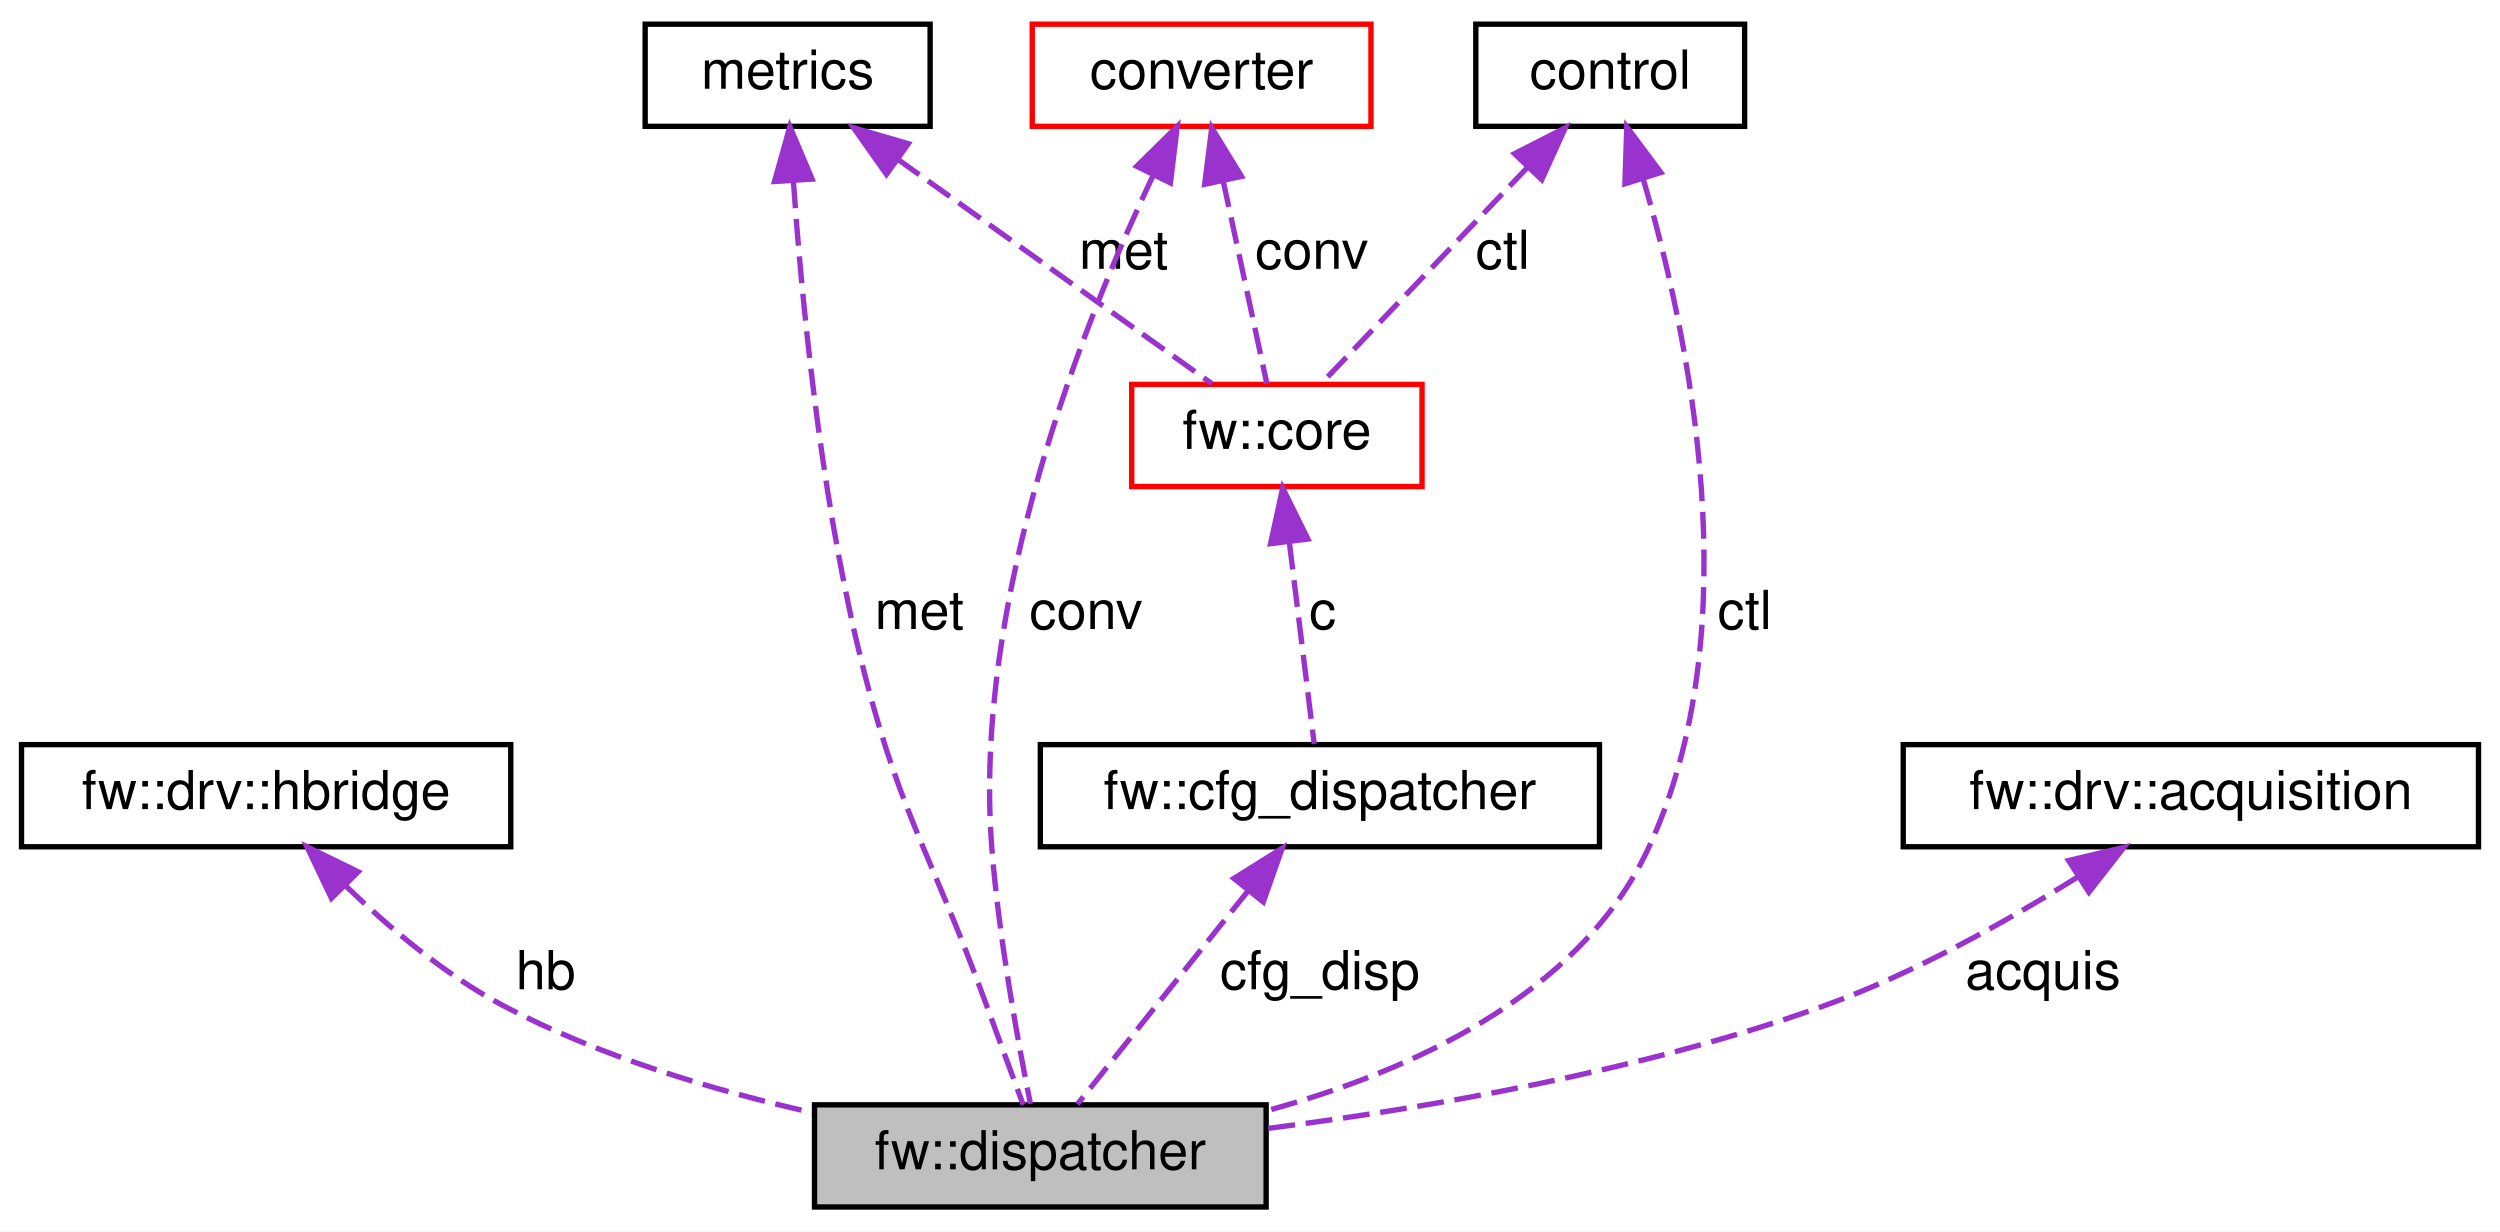
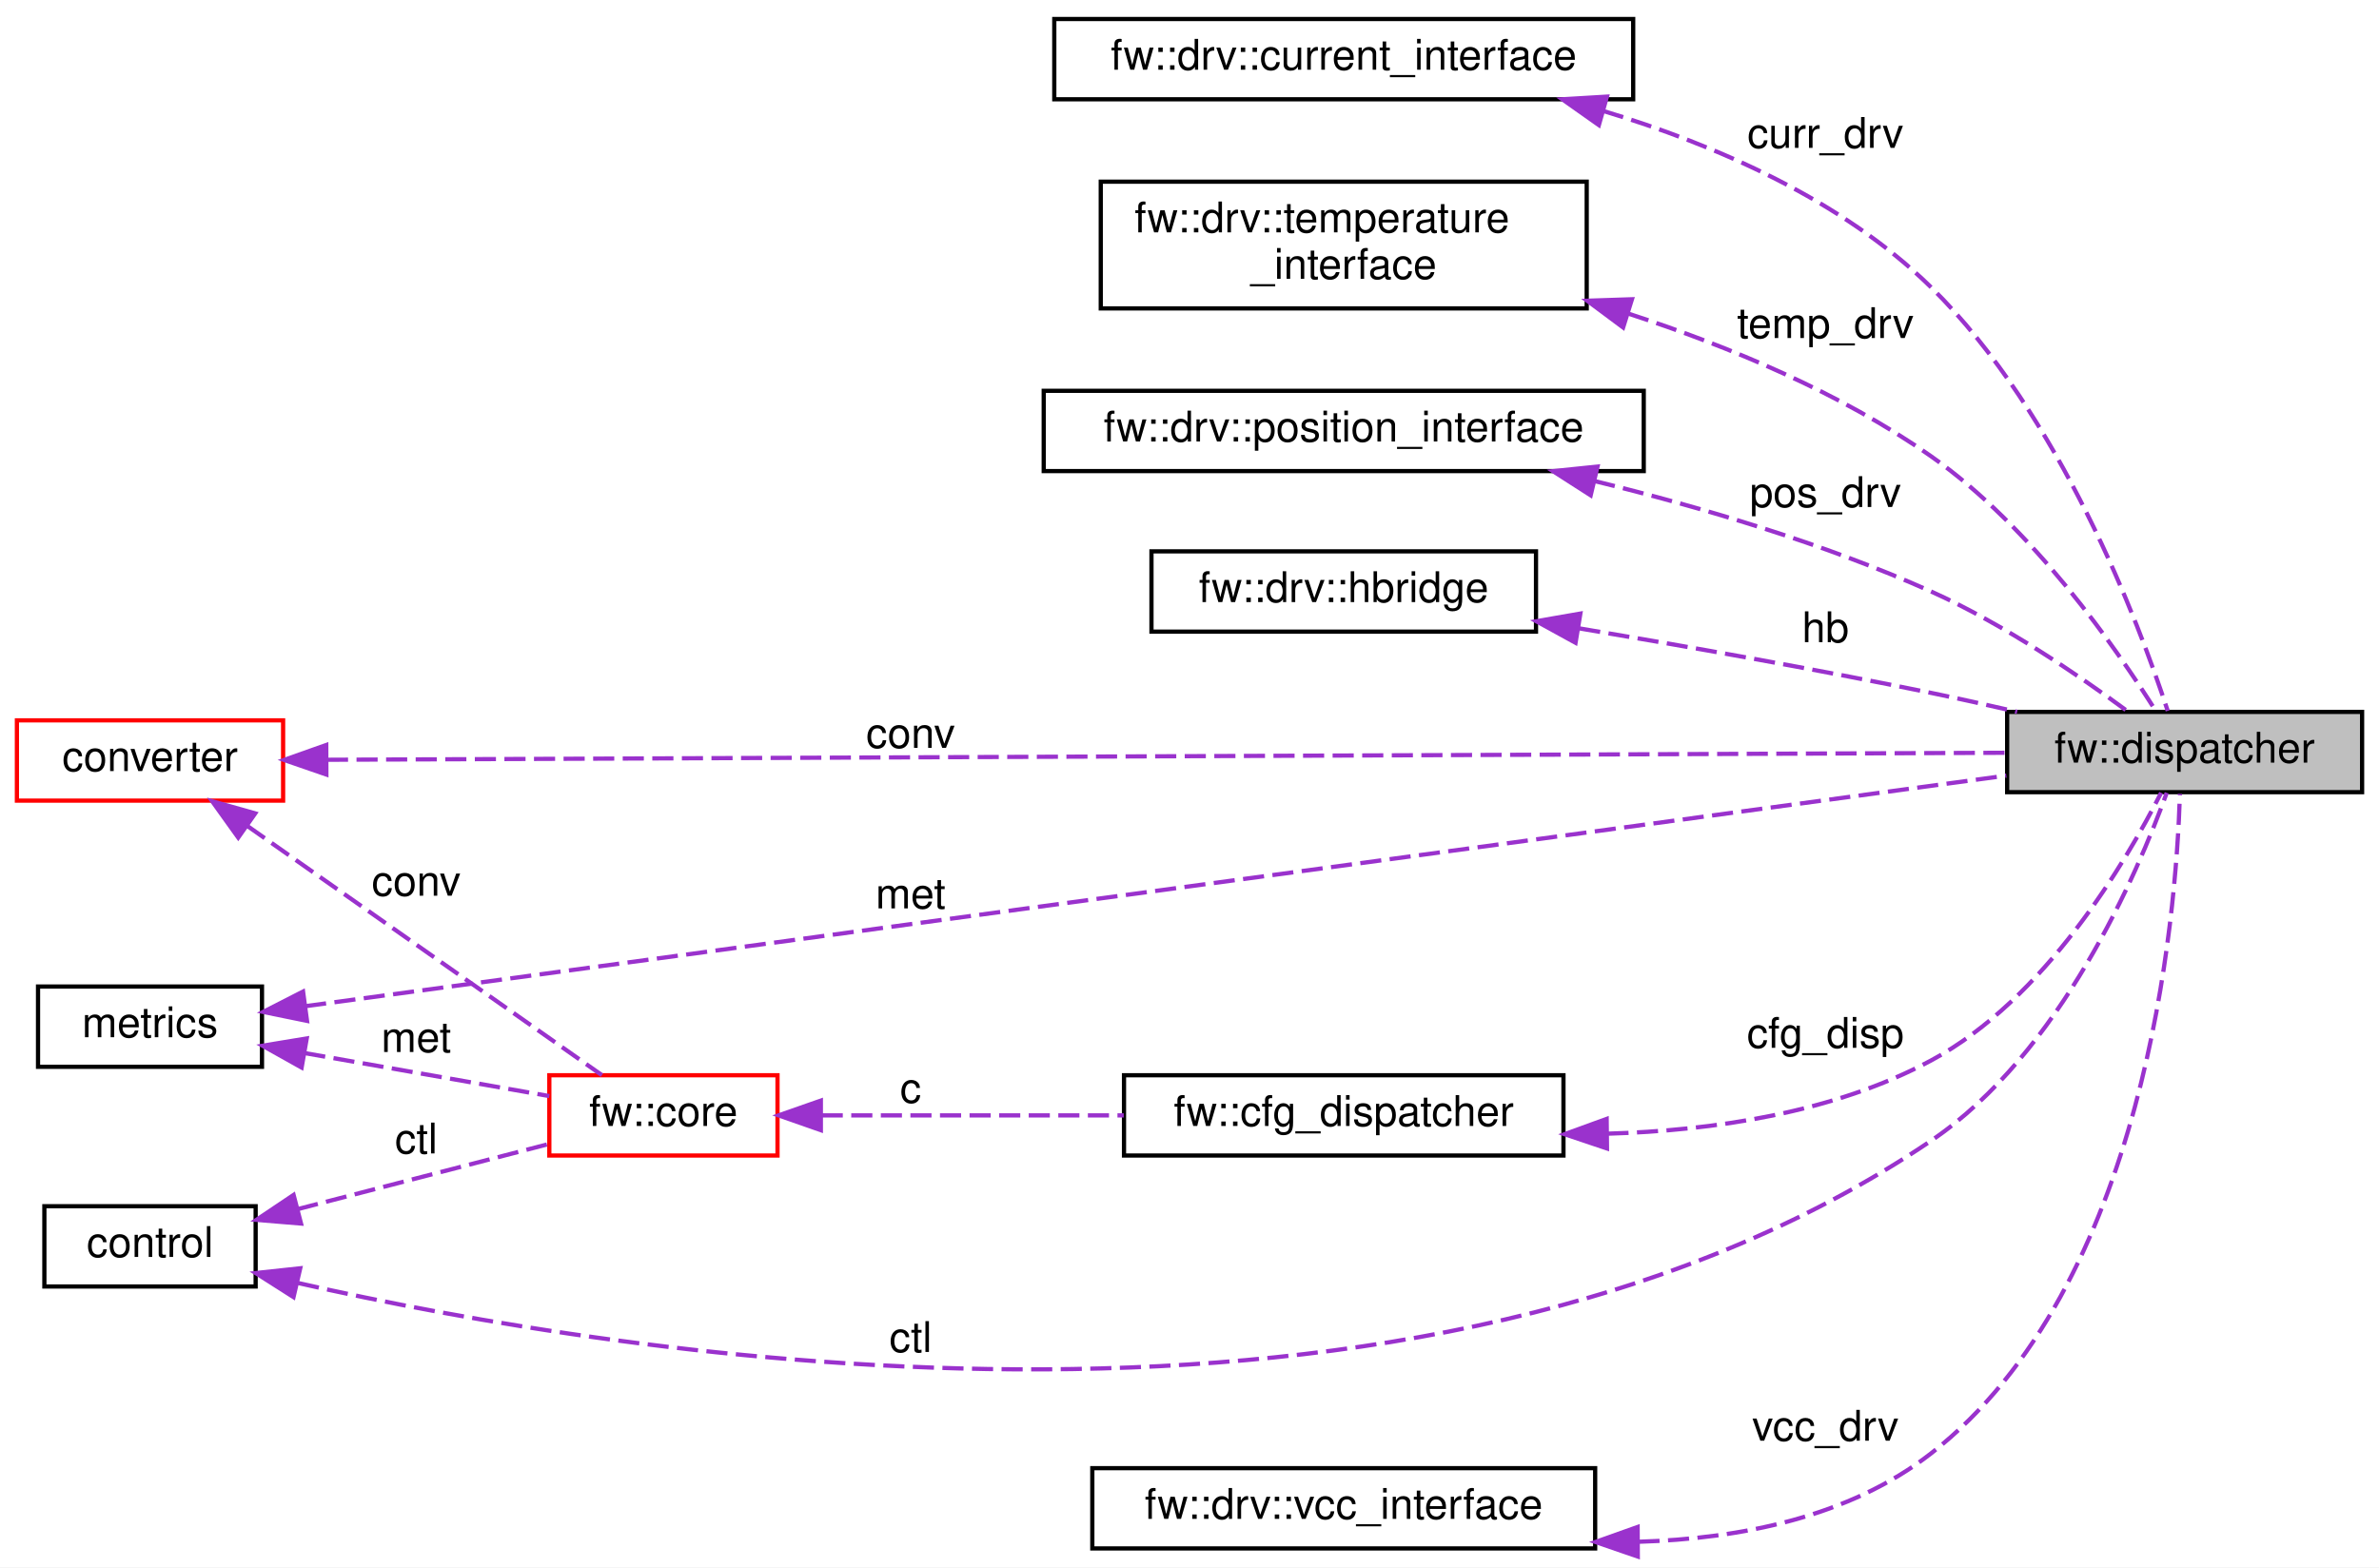
- <svg xmlns="http://www.w3.org/2000/svg" xmlns:xlink="http://www.w3.org/1999/xlink" width="465pt" height="229pt" viewBox="0.00 0.00 465.00 229.00">
-   <g id="graph0" class="graph" transform="scale(1 1) rotate(0) translate(4 225)">
-     <polygon fill="white" stroke="transparent" points="-4,4 -4,-225 461,-225 461,4 -4,4" />
+ <svg xmlns="http://www.w3.org/2000/svg" xmlns:xlink="http://www.w3.org/1999/xlink" width="563pt" height="371pt" viewBox="0.00 0.00 563.00 371.00">
+   <g id="graph0" class="graph" transform="scale(1 1) rotate(0) translate(4 367)">
+     <polygon fill="white" stroke="transparent" points="-4,4 -4,-367 559,-367 559,4 -4,4" />
    <g id="node1" class="node">
      <g id="a_node1">
        <a xlink:title=" ">
-           <polygon fill="#bfbfbf" stroke="black" points="147.5,-0.5 147.5,-19.5 231.5,-19.5 231.5,-0.5 147.5,-0.5" />
-           <text text-anchor="middle" x="189.5" y="-7.5" font-family="Helvetica,sans-Serif" font-size="10.00">fw::dispatcher</text>
+           <polygon fill="#bfbfbf" stroke="black" points="471,-179.5 471,-198.5 555,-198.5 555,-179.5 471,-179.5" />
+           <text text-anchor="middle" x="513" y="-186.5" font-family="Helvetica,sans-Serif" font-size="10.00">fw::dispatcher</text>
        </a>
      </g>
    </g>
    <g id="node2" class="node">
      <g id="a_node2">
-         <a xlink:href="classfw_1_1drv_1_1hbridge.html" target="_top" xlink:title=" ">
-           <polygon fill="white" stroke="black" points="0,-67.5 0,-86.5 91,-86.5 91,-67.5 0,-67.5" />
-           <text text-anchor="middle" x="45.5" y="-74.5" font-family="Helvetica,sans-Serif" font-size="10.00">fw::drv::hbridge</text>
+         <a xlink:href="classfw_1_1drv_1_1current__interface.html" target="_top" xlink:title=" ">
+           <polygon fill="white" stroke="black" points="245.5,-343.5 245.5,-362.5 382.5,-362.5 382.5,-343.5 245.5,-343.5" />
+           <text text-anchor="middle" x="314" y="-350.5" font-family="Helvetica,sans-Serif" font-size="10.00">fw::drv::current_interface</text>
        </a>
      </g>
    </g>
    <g id="edge1" class="edge">
-       <path fill="none" stroke="#9a32cd" stroke-dasharray="5,2" d="M60.2,-60.32C68.21,-52.6 78.67,-43.75 89.5,-38 107.29,-28.56 128.65,-22.21 147.06,-18.05" />
-       <polygon fill="#9a32cd" stroke="#9a32cd" points="57.65,-57.92 53.1,-67.49 62.62,-62.85 57.65,-57.92" />
-       <text text-anchor="middle" x="97.5" y="-41" font-family="Helvetica,sans-Serif" font-size="10.00"> hb</text>
+       <path fill="none" stroke="#9a32cd" stroke-dasharray="5,2" d="M375.35,-340.76C401.97,-332.72 431.92,-319.72 453,-299 483.6,-268.92 502.16,-219.57 509,-198.75" />
+       <polygon fill="#9a32cd" stroke="#9a32cd" points="374.38,-337.39 365.72,-343.5 376.29,-344.13 374.38,-337.39" />
+       <text text-anchor="middle" x="428" y="-332" font-family="Helvetica,sans-Serif" font-size="10.00"> curr_drv</text>
    </g>
    <g id="node3" class="node">
      <g id="a_node3">
-         <a xlink:href="structfw_1_1cfg__dispatcher.html" target="_top" xlink:title=" ">
-           <polygon fill="white" stroke="black" points="189.5,-67.5 189.5,-86.5 293.5,-86.5 293.5,-67.5 189.5,-67.5" />
-           <text text-anchor="middle" x="241.5" y="-74.5" font-family="Helvetica,sans-Serif" font-size="10.00">fw::cfg_dispatcher</text>
+         <a xlink:href="classfw_1_1drv_1_1temperature__interface.html" target="_top" xlink:title=" ">
+           <polygon fill="white" stroke="black" points="256.5,-294 256.5,-324 371.5,-324 371.5,-294 256.5,-294" />
+           <text text-anchor="start" x="264.5" y="-312" font-family="Helvetica,sans-Serif" font-size="10.00">fw::drv::temperature</text>
+           <text text-anchor="middle" x="314" y="-301" font-family="Helvetica,sans-Serif" font-size="10.00">_interface</text>
        </a>
      </g>
    </g>
    <g id="edge2" class="edge">
-       <path fill="none" stroke="#9a32cd" stroke-dasharray="5,2" d="M228.12,-59.27C217.98,-46.6 204.46,-29.7 196.4,-19.63" />
-       <polygon fill="#9a32cd" stroke="#9a32cd" points="225.51,-61.61 234.49,-67.23 230.97,-57.24 225.51,-61.61" />
-       <text text-anchor="middle" x="241.5" y="-41" font-family="Helvetica,sans-Serif" font-size="10.00"> cfg_disp</text>
+       <path fill="none" stroke="#9a32cd" stroke-dasharray="5,2" d="M381.35,-292.77C405.28,-284.97 431.63,-273.98 453,-259 476.95,-242.21 496.95,-213.4 506.31,-198.51" />
+       <polygon fill="#9a32cd" stroke="#9a32cd" points="380.12,-289.49 371.62,-295.82 382.21,-296.17 380.12,-289.49" />
+       <text text-anchor="middle" x="428" y="-287" font-family="Helvetica,sans-Serif" font-size="10.00"> temp_drv</text>
    </g>
    <g id="node4" class="node">
      <g id="a_node4">
-         <a xlink:href="structfw_1_1core.html" target="_top" xlink:title=" ">
-           <polygon fill="white" stroke="red" points="206.5,-134.5 206.5,-153.5 260.5,-153.5 260.5,-134.5 206.5,-134.5" />
-           <text text-anchor="middle" x="233.5" y="-141.5" font-family="Helvetica,sans-Serif" font-size="10.00">fw::core</text>
+         <a xlink:href="classfw_1_1drv_1_1position__interface.html" target="_top" xlink:title=" ">
+           <polygon fill="white" stroke="black" points="243,-255.5 243,-274.5 385,-274.5 385,-255.5 243,-255.5" />
+           <text text-anchor="middle" x="314" y="-262.5" font-family="Helvetica,sans-Serif" font-size="10.00">fw::drv::position_interface</text>
        </a>
      </g>
    </g>
    <g id="edge3" class="edge">
-       <path fill="none" stroke="#9a32cd" stroke-dasharray="5,2" d="M235.83,-124.04C237.36,-111.67 239.27,-96.12 240.44,-86.63" />
-       <polygon fill="#9a32cd" stroke="#9a32cd" points="232.33,-123.88 234.58,-134.23 239.27,-124.74 232.33,-123.88" />
-       <text text-anchor="middle" x="242" y="-108" font-family="Helvetica,sans-Serif" font-size="10.00"> c</text>
+       <path fill="none" stroke="#9a32cd" stroke-dasharray="5,2" d="M373.29,-253.16C398.43,-246.99 427.79,-238.33 453,-227 470.11,-219.31 487.99,-207.12 499.52,-198.63" />
+       <polygon fill="#9a32cd" stroke="#9a32cd" points="372.44,-249.76 363.52,-255.48 374.06,-256.57 372.44,-249.76" />
+       <text text-anchor="middle" x="428" y="-247" font-family="Helvetica,sans-Serif" font-size="10.00"> pos_drv</text>
    </g>
    <g id="node5" class="node">
      <g id="a_node5">
-         <a xlink:href="classmetrics.html" target="_top" xlink:title=" ">
-           <polygon fill="white" stroke="black" points="116,-201.5 116,-220.5 169,-220.5 169,-201.5 116,-201.5" />
-           <text text-anchor="middle" x="142.5" y="-208.5" font-family="Helvetica,sans-Serif" font-size="10.00">metrics</text>
+         <a xlink:href="classfw_1_1drv_1_1hbridge.html" target="_top" xlink:title=" ">
+           <polygon fill="white" stroke="black" points="268.5,-217.5 268.5,-236.5 359.5,-236.5 359.5,-217.5 268.5,-217.5" />
+           <text text-anchor="middle" x="314" y="-224.5" font-family="Helvetica,sans-Serif" font-size="10.00">fw::drv::hbridge</text>
        </a>
      </g>
    </g>
-     <g id="edge9" class="edge">
-       <path fill="none" stroke="#9a32cd" stroke-dasharray="5,2" d="M143.57,-191.27C145.06,-170.1 148.43,-134.7 155.5,-105 162.82,-74.23 168.67,-67.72 179.5,-38 181.76,-31.8 184.35,-24.82 186.32,-19.5" />
-       <polygon fill="#9a32cd" stroke="#9a32cd" points="140.06,-191.25 142.92,-201.45 147.05,-191.69 140.06,-191.25" />
-       <text text-anchor="middle" x="167" y="-108" font-family="Helvetica,sans-Serif" font-size="10.00"> met</text>
-     </g>
    <g id="edge4" class="edge">
-       <path fill="none" stroke="#9a32cd" stroke-dasharray="5,2" d="M162.91,-195.42C180.9,-182.57 206.51,-164.28 221.42,-153.63" />
-       <polygon fill="#9a32cd" stroke="#9a32cd" points="160.88,-192.57 154.77,-201.23 164.94,-198.27 160.88,-192.57" />
-       <text text-anchor="middle" x="205" y="-175" font-family="Helvetica,sans-Serif" font-size="10.00"> met</text>
+       <path fill="none" stroke="#9a32cd" stroke-dasharray="5,2" d="M369.75,-218.27C395.14,-214.01 425.68,-208.61 453,-203 459.6,-201.64 466.59,-200.09 473.36,-198.52" />
+       <polygon fill="#9a32cd" stroke="#9a32cd" points="368.86,-214.86 359.57,-219.96 370,-221.77 368.86,-214.86" />
+       <text text-anchor="middle" x="428" y="-215" font-family="Helvetica,sans-Serif" font-size="10.00"> hb</text>
    </g>
    <g id="node6" class="node">
      <g id="a_node6">
-         <a xlink:href="structconverter.html" target="_top" xlink:title=" ">
-           <polygon fill="white" stroke="red" points="188,-201.5 188,-220.5 251,-220.5 251,-201.5 188,-201.5" />
-           <text text-anchor="middle" x="219.5" y="-208.5" font-family="Helvetica,sans-Serif" font-size="10.00">converter</text>
+         <a xlink:href="structfw_1_1cfg__dispatcher.html" target="_top" xlink:title=" ">
+           <polygon fill="white" stroke="black" points="262,-93.5 262,-112.5 366,-112.5 366,-93.5 262,-93.5" />
+           <text text-anchor="middle" x="314" y="-100.5" font-family="Helvetica,sans-Serif" font-size="10.00">fw::cfg_dispatcher</text>
        </a>
      </g>
    </g>
-     <g id="edge8" class="edge">
-       <path fill="none" stroke="#9a32cd" stroke-dasharray="5,2" d="M210.46,-192.32C197.82,-165.68 176.79,-113.42 180.5,-67 181.85,-50.12 185.45,-30.64 187.66,-19.68" />
-       <polygon fill="#9a32cd" stroke="#9a32cd" points="207.42,-194.07 214.97,-201.5 213.7,-190.98 207.42,-194.07" />
-       <text text-anchor="middle" x="198" y="-108" font-family="Helvetica,sans-Serif" font-size="10.00"> conv</text>
-     </g>
    <g id="edge5" class="edge">
-       <path fill="none" stroke="#9a32cd" stroke-dasharray="5,2" d="M223.5,-191.41C226.18,-178.99 229.58,-163.22 231.64,-153.63" />
-       <polygon fill="#9a32cd" stroke="#9a32cd" points="220.07,-190.72 221.39,-201.23 226.92,-192.19 220.07,-190.72" />
-       <text text-anchor="middle" x="240" y="-175" font-family="Helvetica,sans-Serif" font-size="10.00"> conv</text>
+       <path fill="none" stroke="#9a32cd" stroke-dasharray="5,2" d="M376.4,-98.67C401.45,-99.4 429.89,-103.6 453,-116 479.99,-130.49 499.16,-163.06 507.44,-179.35" />
+       <polygon fill="#9a32cd" stroke="#9a32cd" points="376.3,-95.17 366.26,-98.55 376.22,-102.17 376.3,-95.17" />
+       <text text-anchor="middle" x="428" y="-119" font-family="Helvetica,sans-Serif" font-size="10.00"> cfg_disp</text>
    </g>
    <g id="node7" class="node">
      <g id="a_node7">
+         <a xlink:href="structfw_1_1core.html" target="_top" xlink:title=" ">
+           <polygon fill="white" stroke="red" points="126,-93.5 126,-112.5 180,-112.5 180,-93.5 126,-93.5" />
+           <text text-anchor="middle" x="153" y="-100.5" font-family="Helvetica,sans-Serif" font-size="10.00">fw::core</text>
+         </a>
+       </g>
+     </g>
+     <g id="edge6" class="edge">
+       <path fill="none" stroke="#9a32cd" stroke-dasharray="5,2" d="M190.45,-103C211.63,-103 238.66,-103 261.94,-103" />
+       <polygon fill="#9a32cd" stroke="#9a32cd" points="190.26,-99.5 180.26,-103 190.26,-106.5 190.26,-99.5" />
+       <text text-anchor="middle" x="211.5" y="-106" font-family="Helvetica,sans-Serif" font-size="10.00"> c</text>
+     </g>
+     <g id="node8" class="node">
+       <g id="a_node8">
+         <a xlink:href="classmetrics.html" target="_top" xlink:title=" ">
+           <polygon fill="white" stroke="black" points="5,-114.5 5,-133.5 58,-133.5 58,-114.5 5,-114.5" />
+           <text text-anchor="middle" x="31.5" y="-121.5" font-family="Helvetica,sans-Serif" font-size="10.00">metrics</text>
+         </a>
+       </g>
+     </g>
+     <g id="edge12" class="edge">
+       <path fill="none" stroke="#9a32cd" stroke-dasharray="5,2" d="M68.21,-128.84C155.31,-140.65 378.28,-170.87 470.8,-183.42" />
+       <polygon fill="#9a32cd" stroke="#9a32cd" points="68.66,-125.37 58.28,-127.49 67.72,-132.31 68.66,-125.37" />
+       <text text-anchor="middle" x="211.5" y="-152" font-family="Helvetica,sans-Serif" font-size="10.00"> met</text>
+     </g>
+     <g id="edge7" class="edge">
+       <path fill="none" stroke="#9a32cd" stroke-dasharray="5,2" d="M68.03,-117.76C86.64,-114.49 109.02,-110.55 125.99,-107.57" />
+       <polygon fill="#9a32cd" stroke="#9a32cd" points="67.38,-114.32 58.14,-119.49 68.59,-121.21 67.38,-114.32" />
+       <text text-anchor="middle" x="94.5" y="-118" font-family="Helvetica,sans-Serif" font-size="10.00"> met</text>
+     </g>
+     <g id="node9" class="node">
+       <g id="a_node9">
+         <a xlink:href="structconverter.html" target="_top" xlink:title=" ">
+           <polygon fill="white" stroke="red" points="0,-177.5 0,-196.5 63,-196.5 63,-177.5 0,-177.5" />
+           <text text-anchor="middle" x="31.5" y="-184.5" font-family="Helvetica,sans-Serif" font-size="10.00">converter</text>
+         </a>
+       </g>
+     </g>
+     <g id="edge11" class="edge">
+       <path fill="none" stroke="#9a32cd" stroke-dasharray="5,2" d="M73.37,-187.17C163.86,-187.55 380.32,-188.45 470.97,-188.83" />
+       <polygon fill="#9a32cd" stroke="#9a32cd" points="73.24,-183.67 63.22,-187.13 73.21,-190.67 73.24,-183.67" />
+       <text text-anchor="middle" x="211.5" y="-190" font-family="Helvetica,sans-Serif" font-size="10.00"> conv</text>
+     </g>
+     <g id="edge8" class="edge">
+       <path fill="none" stroke="#9a32cd" stroke-dasharray="5,2" d="M54.54,-171.5C79.1,-154.25 118.02,-126.89 138.45,-112.52" />
+       <polygon fill="#9a32cd" stroke="#9a32cd" points="52.38,-168.75 46.21,-177.36 56.4,-174.48 52.38,-168.75" />
+       <text text-anchor="middle" x="94.5" y="-155" font-family="Helvetica,sans-Serif" font-size="10.00"> conv</text>
+     </g>
+     <g id="node10" class="node">
+       <g id="a_node10">
        <a xlink:href="classcontrol.html" target="_top" xlink:title=" ">
-           <polygon fill="white" stroke="black" points="270.5,-201.5 270.5,-220.5 320.5,-220.5 320.5,-201.5 270.5,-201.5" />
-           <text text-anchor="middle" x="295.5" y="-208.5" font-family="Helvetica,sans-Serif" font-size="10.00">control</text>
+           <polygon fill="white" stroke="black" points="6.5,-62.5 6.5,-81.5 56.5,-81.5 56.5,-62.5 6.5,-62.5" />
+           <text text-anchor="middle" x="31.5" y="-69.5" font-family="Helvetica,sans-Serif" font-size="10.00">control</text>
+         </a>
+       </g>
+     </g>
+     <g id="edge13" class="edge">
+       <path fill="none" stroke="#9a32cd" stroke-dasharray="5,2" d="M66.57,-63.32C143.18,-45.92 331.79,-15.01 453,-97 483.65,-117.73 501.84,-160.26 508.77,-179.35" />
+       <polygon fill="#9a32cd" stroke="#9a32cd" points="65.46,-59.99 56.52,-65.68 67.05,-66.81 65.46,-59.99" />
+       <text text-anchor="middle" x="211.5" y="-47" font-family="Helvetica,sans-Serif" font-size="10.00"> ctl</text>
+     </g>
+     <g id="edge9" class="edge">
+       <path fill="none" stroke="#9a32cd" stroke-dasharray="5,2" d="M66.37,-80.79C85.22,-85.68 108.32,-91.67 125.78,-96.2" />
+       <polygon fill="#9a32cd" stroke="#9a32cd" points="67.24,-77.4 56.68,-78.27 65.48,-84.17 67.24,-77.4" />
+       <text text-anchor="middle" x="94.5" y="-94" font-family="Helvetica,sans-Serif" font-size="10.00"> ctl</text>
+     </g>
+     <g id="node11" class="node">
+       <g id="a_node11">
+         <a xlink:href="classfw_1_1drv_1_1vcc__interface.html" target="_top" xlink:title=" ">
+           <polygon fill="white" stroke="black" points="254.5,-0.5 254.5,-19.5 373.5,-19.5 373.5,-0.5 254.5,-0.5" />
+           <text text-anchor="middle" x="314" y="-7.5" font-family="Helvetica,sans-Serif" font-size="10.00">fw::drv::vcc_interface</text>
        </a>
      </g>
    </g>
    <g id="edge10" class="edge">
-       <path fill="none" stroke="#9a32cd" stroke-dasharray="5,2" d="M301.64,-191.67C309.99,-163.39 321.82,-108.11 302.5,-67 289.74,-39.85 258.27,-25.72 231.78,-18.45" />
-       <polygon fill="#9a32cd" stroke="#9a32cd" points="298.24,-190.82 298.58,-201.41 304.92,-192.92 298.24,-190.82" />
-       <text text-anchor="middle" x="320.5" y="-108" font-family="Helvetica,sans-Serif" font-size="10.00"> ctl</text>
-     </g>
-     <g id="edge6" class="edge">
-       <path fill="none" stroke="#9a32cd" stroke-dasharray="5,2" d="M280.24,-194C268.08,-181.25 251.52,-163.89 241.73,-153.63" />
-       <polygon fill="#9a32cd" stroke="#9a32cd" points="277.7,-196.41 287.14,-201.23 282.77,-191.58 277.7,-196.41" />
-       <text text-anchor="middle" x="275.5" y="-175" font-family="Helvetica,sans-Serif" font-size="10.00"> ctl</text>
-     </g>
-     <g id="node8" class="node">
-       <g id="a_node8">
-         <a xlink:href="classfw_1_1drv_1_1acquisition.html" target="_top" xlink:title=" ">
-           <polygon fill="white" stroke="black" points="350,-67.5 350,-86.5 457,-86.5 457,-67.5 350,-67.5" />
-           <text text-anchor="middle" x="403.5" y="-74.5" font-family="Helvetica,sans-Serif" font-size="10.00">fw::drv::acquisition</text>
-         </a>
-       </g>
-     </g>
-     <g id="edge7" class="edge">
-       <path fill="none" stroke="#9a32cd" stroke-dasharray="5,2" d="M382.42,-61.85C369.41,-53.73 352.08,-43.98 335.5,-38 301.67,-25.8 261.36,-18.88 231.67,-15.1" />
-       <polygon fill="#9a32cd" stroke="#9a32cd" points="380.76,-64.94 391.06,-67.4 384.54,-59.05 380.76,-64.94" />
-       <text text-anchor="middle" x="376" y="-41" font-family="Helvetica,sans-Serif" font-size="10.00"> acquis</text>
+       <path fill="none" stroke="#9a32cd" stroke-dasharray="5,2" d="M383.75,-2.08C407.82,-2.8 433.65,-7.93 453,-23 503.92,-62.65 510.98,-149.71 511.89,-179.09" />
+       <polygon fill="#9a32cd" stroke="#9a32cd" points="383.59,1.42 373.57,-2.03 383.55,-5.58 383.59,1.42" />
+       <text text-anchor="middle" x="428" y="-26" font-family="Helvetica,sans-Serif" font-size="10.00"> vcc_drv</text>
    </g>
  </g>
</svg>
